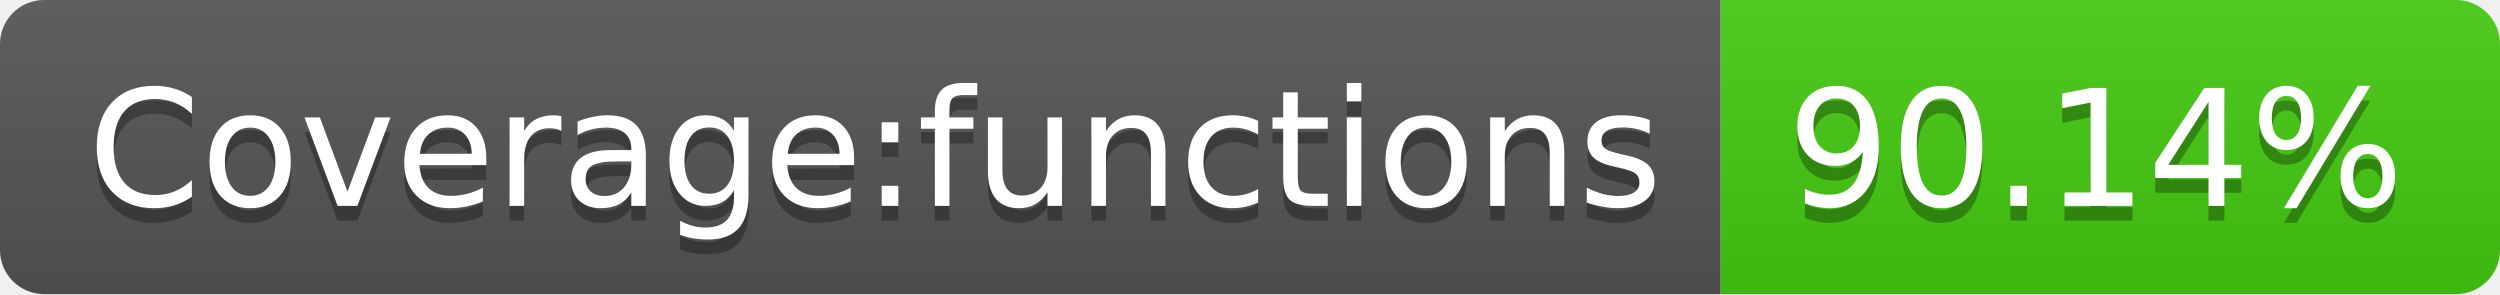
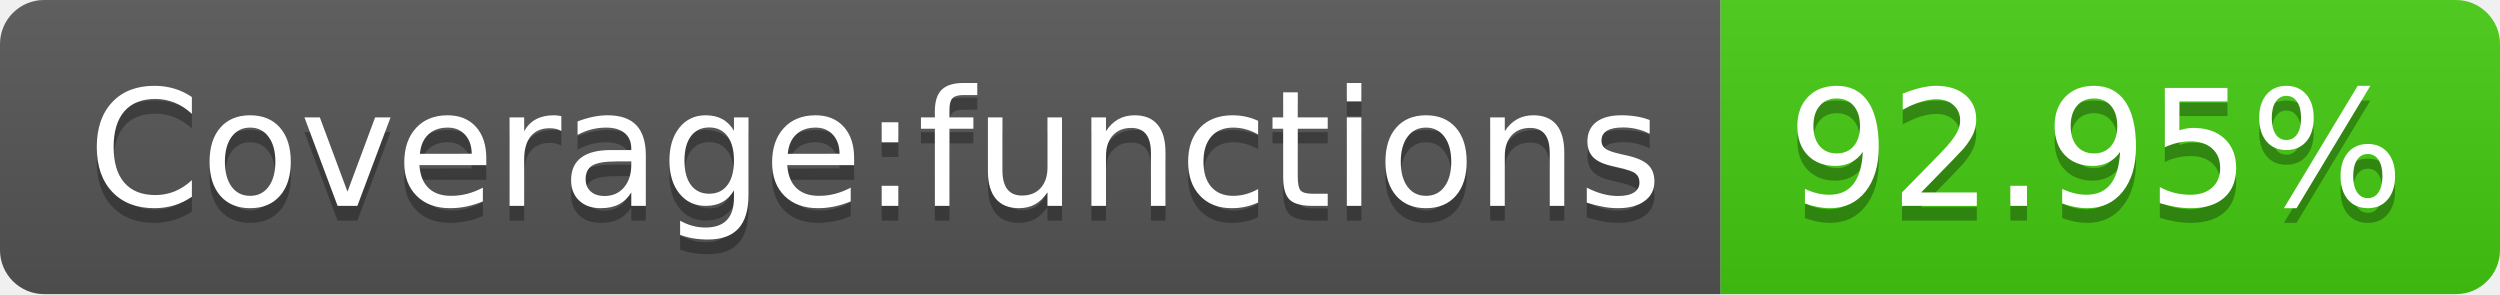
- <svg xmlns="http://www.w3.org/2000/svg" width="170" height="20" role="img" aria-label="Coverage:functions: 90.14%">
+ <svg xmlns="http://www.w3.org/2000/svg" width="170" height="20" role="img" aria-label="Coverage:functions: 92.95%">
  <linearGradient id="s" x2="0" y2="100%">
    <stop offset="0" stop-color="#bbb" stop-opacity=".1" />
    <stop offset="1" stop-opacity=".1" />
  </linearGradient>
  <clipPath id="r">
    <rect width="170" height="20" rx="3" fill="#fff" />
  </clipPath>
  <g clip-path="url(#r)">
    <rect width="117" height="20" fill="#555" />
    <rect x="117" width="53" height="20" fill="#4c1" />
    <rect width="170" height="20" fill="url(#s)" />
  </g>
  <g fill="#fff" text-anchor="middle" font-family="Verdana,Geneva,DejaVu Sans,sans-serif" text-rendering="geometricPrecision" font-size="110">
    <text aria-hidden="true" x="595" y="150" fill="#010101" fill-opacity=".3" transform="scale(.1)" textLength="1070">Coverage:functions</text>
    <text x="595" y="140" transform="scale(.1)" fill="#fff" textLength="1070">Coverage:functions</text>
-     <text aria-hidden="true" x="1425" y="150" fill="#010101" fill-opacity=".3" transform="scale(.1)" textLength="430">90.14%</text>
-     <text x="1425" y="140" transform="scale(.1)" fill="#fff" textLength="430">90.14%</text>
+     <text aria-hidden="true" x="1425" y="150" fill="#010101" fill-opacity=".3" transform="scale(.1)" textLength="430">92.95%</text>
+     <text x="1425" y="140" transform="scale(.1)" fill="#fff" textLength="430">92.95%</text>
  </g>
</svg>
